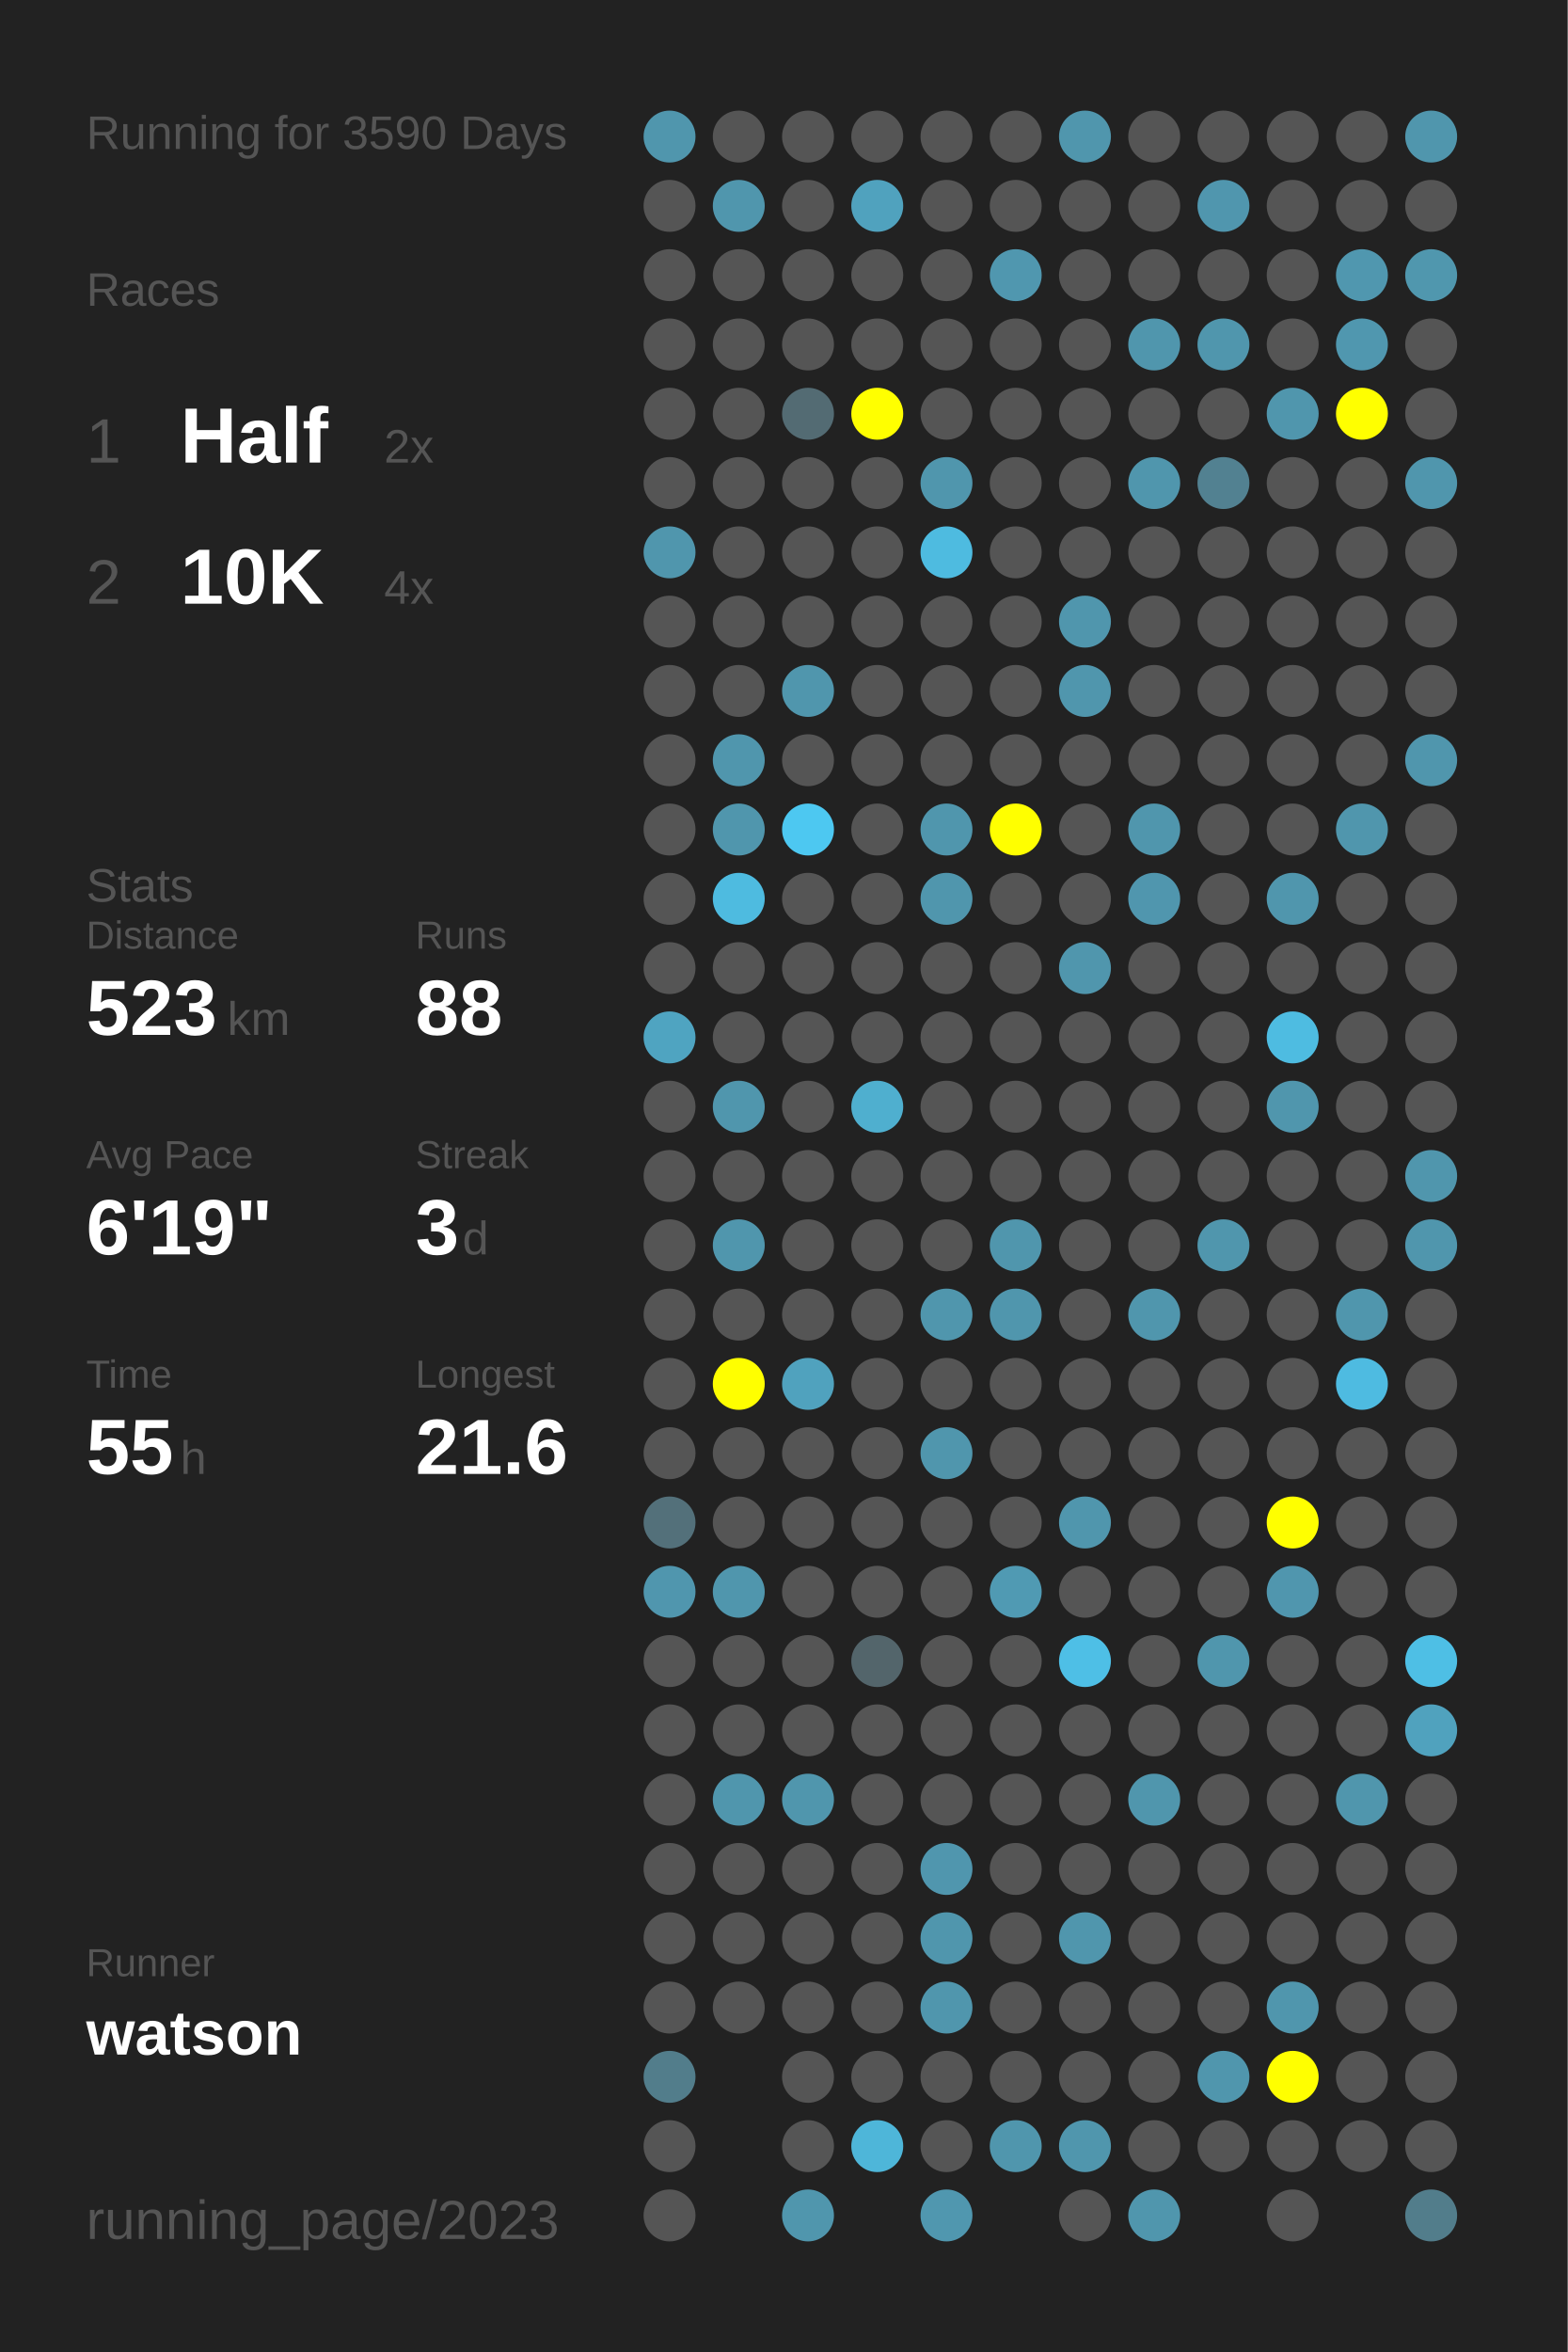
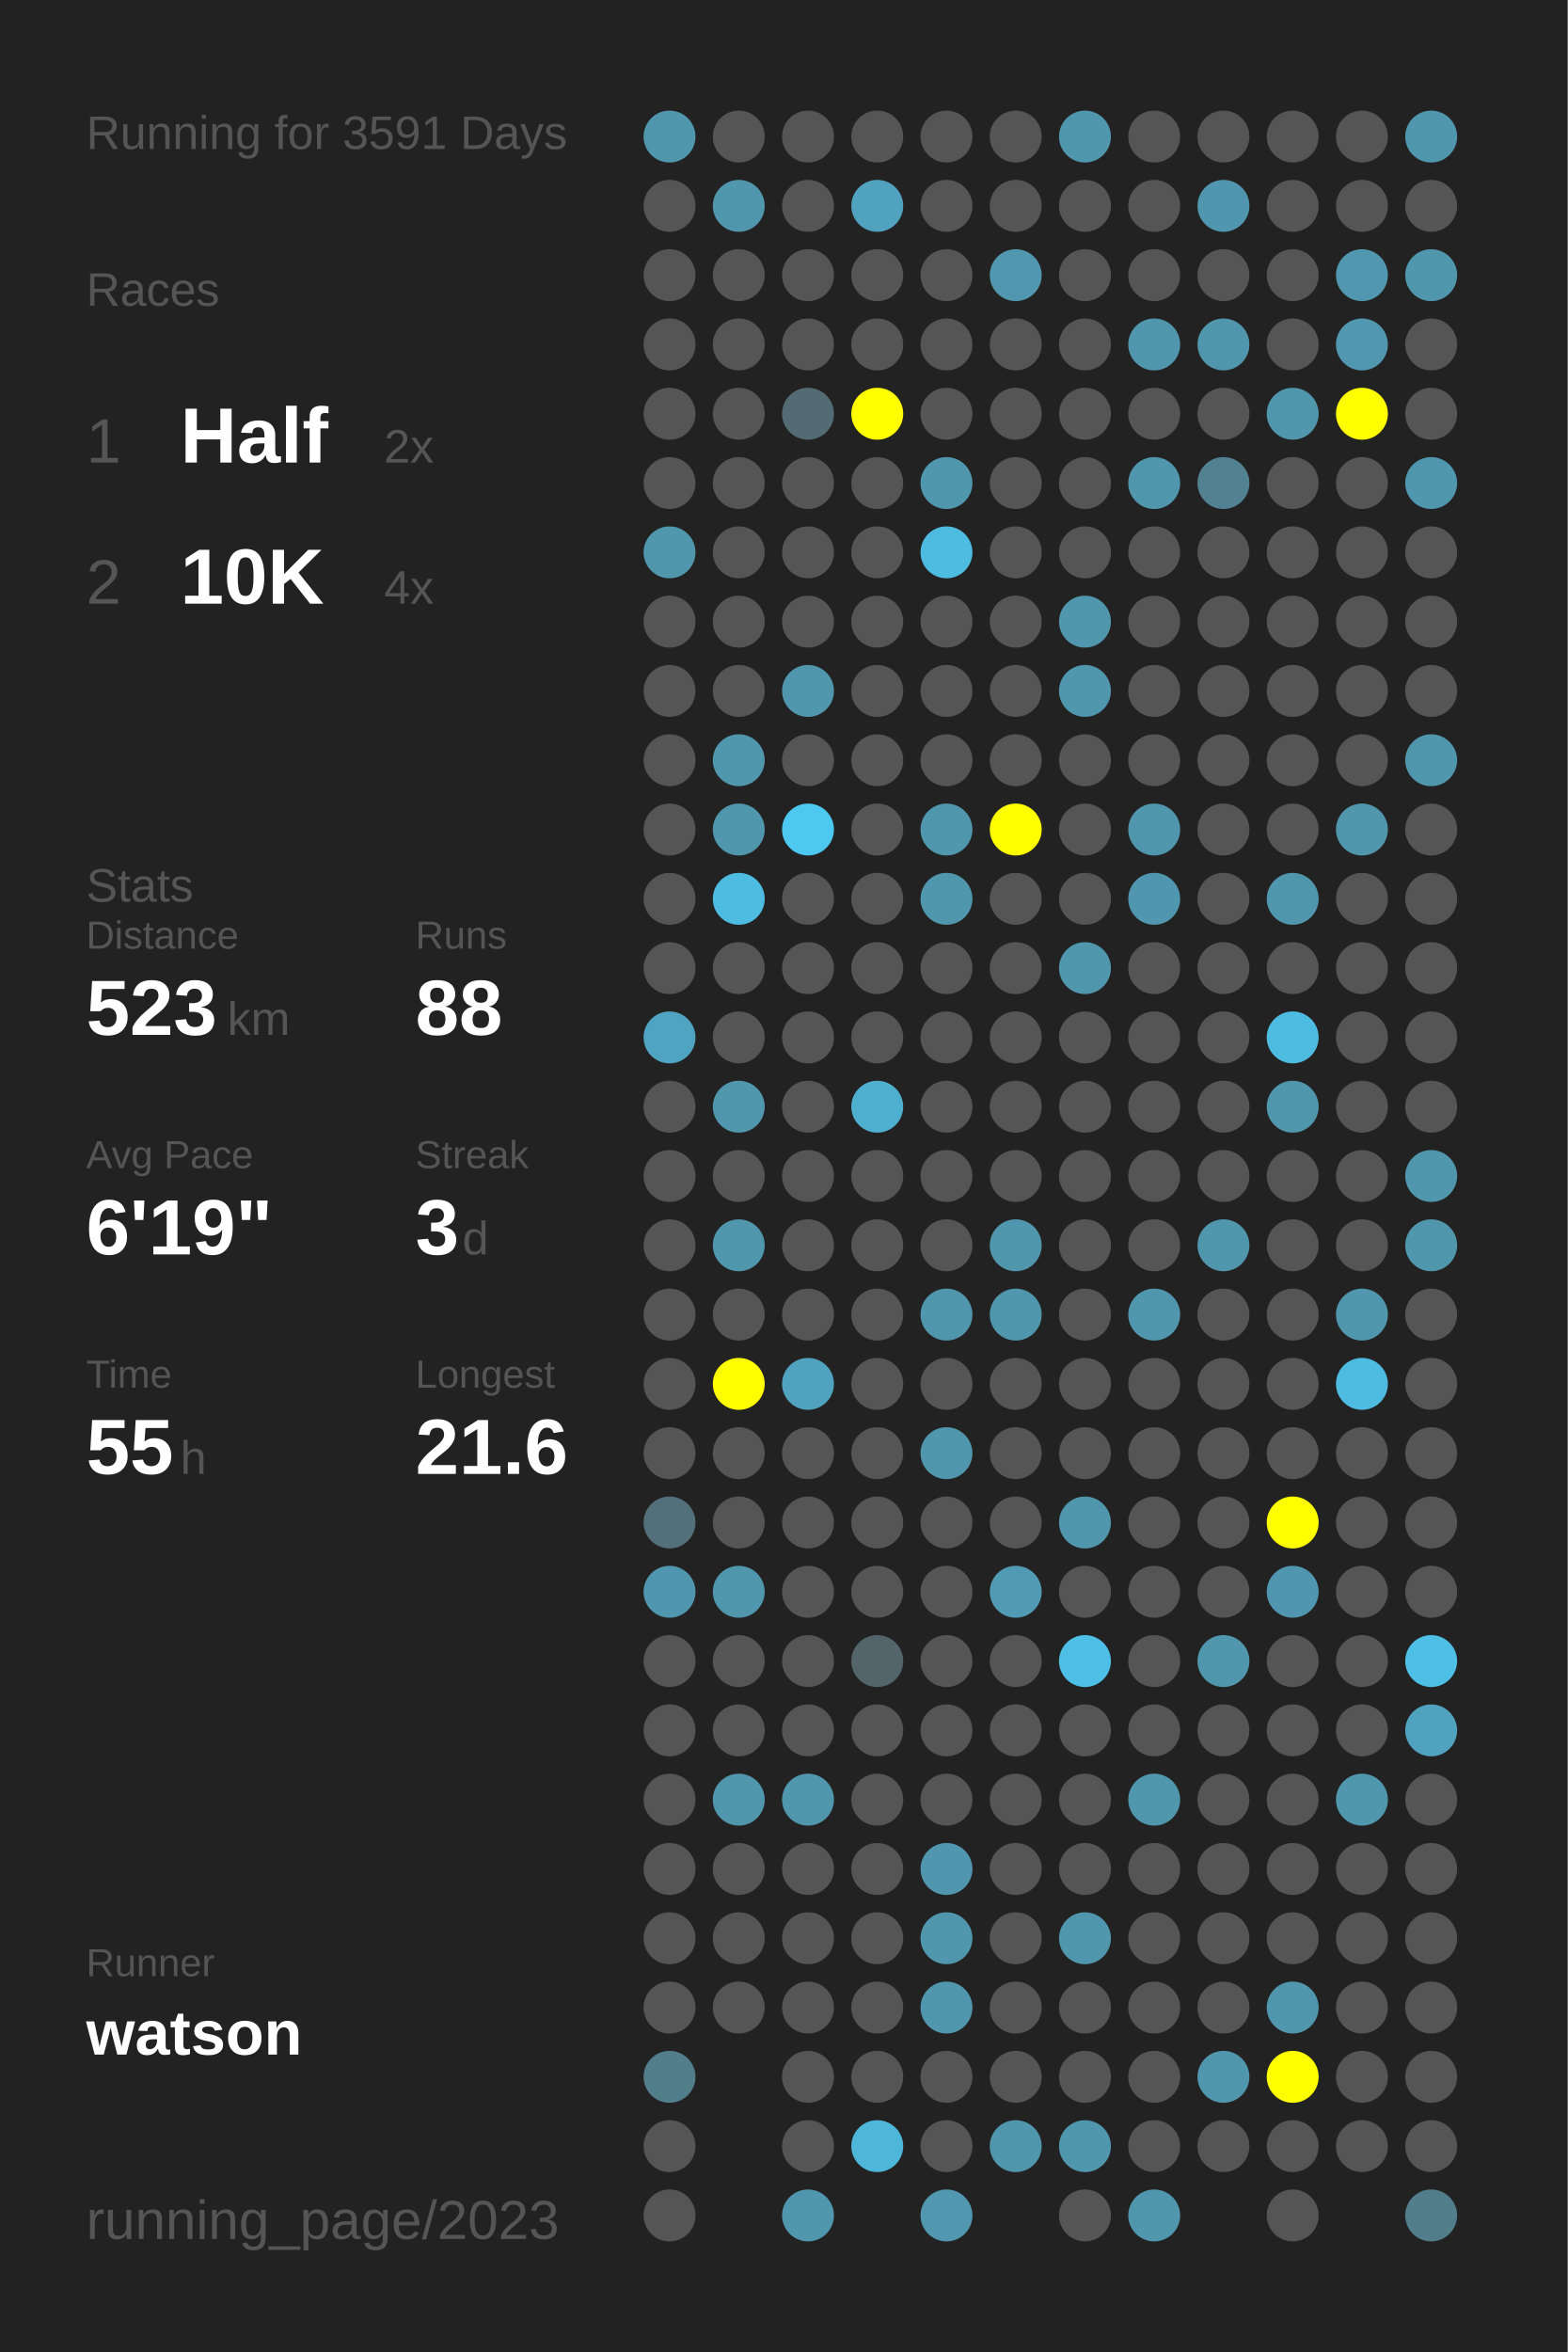
<svg xmlns="http://www.w3.org/2000/svg" baseProfile="full" height="300mm" version="1.1" viewBox="0,0,200,300" width="200mm">
  <defs />
  <rect fill="#222222" height="300" width="200" x="0" y="0" />
-   <text fill="#555555" style="font-size:6px; font-family:Arial;" x="11" y="19">Running for 3590 Days</text>
+   <text fill="#555555" style="font-size:6px; font-family:Arial;" x="11" y="19">Running for 3591 Days</text>
  <text fill="#555555" style="font-size:6px; font-family:Arial;" x="11" y="39">Races</text>
  <text fill="#555555" style="font-size:8px; font-family:Arial;" x="11" y="59">1</text>
  <text fill="#FFFFFF" style="font-size:10px; font-family:Arial; font-weight:bold;" x="23" y="59">Half</text>
  <text fill="#555555" style="font-size:6px; font-family:Arial;" x="49" y="59">2x</text>
  <text fill="#555555" style="font-size:8px; font-family:Arial;" x="11" y="77">2</text>
  <text fill="#FFFFFF" style="font-size:10px; font-family:Arial; font-weight:bold;" x="23" y="77">10K</text>
  <text fill="#555555" style="font-size:6px; font-family:Arial;" x="49" y="77">4x</text>
  <text fill="#555555" style="font-size:6px; font-family:Arial;" x="11" y="115">Stats</text>
  <text fill="#555555" style="font-size:5px; font-family:Arial;" x="11" y="121">Distance</text>
  <text fill="#FFFFFF" style="font-size:10px; font-family:Arial; font-weight:bold;" x="11" y="132">523</text>
  <text fill="#555555" style="font-size:6px; font-family:Arial;" x="29" y="132">km</text>
  <text fill="#555555" style="font-size:5px; font-family:Arial;" x="53" y="121">Runs</text>
  <text fill="#FFFFFF" style="font-size:10px; font-family:Arial; font-weight:bold;" x="53" y="132">88</text>
  <text fill="#555555" style="font-size:5px; font-family:Arial;" x="11" y="149">Avg Pace</text>
  <text fill="#FFFFFF" style="font-size:10px; font-family:Arial; font-weight:bold;" x="11" y="160">6'19"</text>
  <text fill="#555555" style="font-size:5px; font-family:Arial;" x="53" y="149">Streak</text>
  <text fill="#FFFFFF" style="font-size:10px; font-family:Arial; font-weight:bold;" x="53" y="160">3</text>
  <text fill="#555555" style="font-size:6px; font-family:Arial;" x="59" y="160">d</text>
  <text fill="#555555" style="font-size:5px; font-family:Arial;" x="11" y="177">Time</text>
  <text fill="#FFFFFF" style="font-size:10px; font-family:Arial; font-weight:bold;" x="11" y="188">55</text>
  <text fill="#555555" style="font-size:6px; font-family:Arial;" x="23" y="188">h</text>
  <text fill="#555555" style="font-size:5px; font-family:Arial;" x="53" y="177">Longest</text>
  <text fill="#FFFFFF" style="font-size:10px; font-family:Arial; font-weight:bold;" x="53" y="188">21.6</text>
  <text fill="#555555" style="font-size:5px; font-family:Arial;" x="11" y="252.065">Runner</text>
  <text fill="#FFFFFF" style="font-size:8px; font-family:Arial; font-weight:bold;" x="11" y="262.065">watson</text>
  <text fill="#555555" style="font-size:7px; font-family:Arial;" x="11" y="285.581">running_page/2023</text>
  <circle cx="85.417" cy="17.419" fill="#5096ad" r="3.312" />
  <circle cx="85.417" cy="26.258" fill="#555555" r="3.312" />
  <circle cx="85.417" cy="35.097" fill="#555555" r="3.312" />
  <circle cx="85.417" cy="43.935" fill="#555555" r="3.312" />
  <circle cx="85.417" cy="52.774" fill="#555555" r="3.312" />
  <circle cx="85.417" cy="61.613" fill="#555555" r="3.312" />
  <circle cx="85.417" cy="70.452" fill="#5096ad" r="3.312" />
  <circle cx="85.417" cy="79.29" fill="#555555" r="3.312" />
  <circle cx="85.417" cy="88.129" fill="#555555" r="3.312" />
  <circle cx="85.417" cy="96.968" fill="#555555" r="3.312" />
  <circle cx="85.417" cy="105.806" fill="#555555" r="3.312" />
  <circle cx="85.417" cy="114.645" fill="#555555" r="3.312" />
  <circle cx="85.417" cy="123.484" fill="#555555" r="3.312" />
  <circle cx="85.417" cy="132.323" fill="#4fa4c1" r="3.312" />
  <circle cx="85.417" cy="141.161" fill="#555555" r="3.312" />
  <circle cx="85.417" cy="150" fill="#555555" r="3.312" />
  <circle cx="85.417" cy="158.839" fill="#555555" r="3.312" />
  <circle cx="85.417" cy="167.677" fill="#555555" r="3.312" />
  <circle cx="85.417" cy="176.516" fill="#555555" r="3.312" />
  <circle cx="85.417" cy="185.355" fill="#555555" r="3.312" />
  <circle cx="85.417" cy="194.194" fill="#53707a" r="3.312" />
  <circle cx="85.417" cy="203.032" fill="#5096ae" r="3.312" />
  <circle cx="85.417" cy="211.871" fill="#555555" r="3.312" />
  <circle cx="85.417" cy="220.71" fill="#555555" r="3.312" />
  <circle cx="85.417" cy="229.548" fill="#555555" r="3.312" />
  <circle cx="85.417" cy="238.387" fill="#555555" r="3.312" />
  <circle cx="85.417" cy="247.226" fill="#555555" r="3.312" />
  <circle cx="85.417" cy="256.065" fill="#555555" r="3.312" />
  <circle cx="85.417" cy="264.903" fill="#527d8b" r="3.312" />
  <circle cx="85.417" cy="273.742" fill="#555555" r="3.312" />
  <circle cx="85.417" cy="282.581" fill="#555555" r="3.312" />
  <circle cx="94.25" cy="17.419" fill="#555555" r="3.312" />
  <circle cx="94.25" cy="26.258" fill="#5096ad" r="3.312" />
  <circle cx="94.25" cy="35.097" fill="#555555" r="3.312" />
  <circle cx="94.25" cy="43.935" fill="#555555" r="3.312" />
  <circle cx="94.25" cy="52.774" fill="#555555" r="3.312" />
  <circle cx="94.25" cy="61.613" fill="#555555" r="3.312" />
  <circle cx="94.25" cy="70.452" fill="#555555" r="3.312" />
  <circle cx="94.25" cy="79.29" fill="#555555" r="3.312" />
  <circle cx="94.25" cy="88.129" fill="#555555" r="3.312" />
  <circle cx="94.25" cy="96.968" fill="#5096ad" r="3.312" />
  <circle cx="94.25" cy="105.806" fill="#5096ad" r="3.312" />
  <circle cx="94.25" cy="114.645" fill="#4ebbe0" r="3.312" />
  <circle cx="94.25" cy="123.484" fill="#555555" r="3.312" />
  <circle cx="94.25" cy="132.323" fill="#555555" r="3.312" />
  <circle cx="94.25" cy="141.161" fill="#5096ad" r="3.312" />
  <circle cx="94.25" cy="150" fill="#555555" r="3.312" />
  <circle cx="94.25" cy="158.839" fill="#5096ad" r="3.312" />
  <circle cx="94.25" cy="167.677" fill="#555555" r="3.312" />
  <circle cx="94.25" cy="176.516" fill="#FFFF00" r="3.312" />
  <circle cx="94.25" cy="185.355" fill="#555555" r="3.312" />
  <circle cx="94.25" cy="194.194" fill="#555555" r="3.312" />
  <circle cx="94.25" cy="203.032" fill="#5096ad" r="3.312" />
  <circle cx="94.25" cy="211.871" fill="#555555" r="3.312" />
  <circle cx="94.25" cy="220.71" fill="#555555" r="3.312" />
  <circle cx="94.25" cy="229.548" fill="#5096ad" r="3.312" />
  <circle cx="94.25" cy="238.387" fill="#555555" r="3.312" />
  <circle cx="94.25" cy="247.226" fill="#555555" r="3.312" />
  <circle cx="94.25" cy="256.065" fill="#555555" r="3.312" />
  <circle cx="103.083" cy="17.419" fill="#555555" r="3.312" />
  <circle cx="103.083" cy="26.258" fill="#555555" r="3.312" />
  <circle cx="103.083" cy="35.097" fill="#555555" r="3.312" />
  <circle cx="103.083" cy="43.935" fill="#555555" r="3.312" />
  <circle cx="103.083" cy="52.774" fill="#536b73" r="3.312" />
  <circle cx="103.083" cy="61.613" fill="#555555" r="3.312" />
  <circle cx="103.083" cy="70.452" fill="#555555" r="3.312" />
  <circle cx="103.083" cy="79.29" fill="#555555" r="3.312" />
  <circle cx="103.083" cy="88.129" fill="#5096ad" r="3.312" />
  <circle cx="103.083" cy="96.968" fill="#555555" r="3.312" />
  <circle cx="103.083" cy="105.806" fill="#4dc8f1" r="3.312" />
  <circle cx="103.083" cy="114.645" fill="#555555" r="3.312" />
  <circle cx="103.083" cy="123.484" fill="#555555" r="3.312" />
  <circle cx="103.083" cy="132.323" fill="#555555" r="3.312" />
  <circle cx="103.083" cy="141.161" fill="#555555" r="3.312" />
  <circle cx="103.083" cy="150" fill="#555555" r="3.312" />
  <circle cx="103.083" cy="158.839" fill="#555555" r="3.312" />
  <circle cx="103.083" cy="167.677" fill="#555555" r="3.312" />
  <circle cx="103.083" cy="176.516" fill="#50a2be" r="3.312" />
  <circle cx="103.083" cy="185.355" fill="#555555" r="3.312" />
  <circle cx="103.083" cy="194.194" fill="#555555" r="3.312" />
  <circle cx="103.083" cy="203.032" fill="#555555" r="3.312" />
  <circle cx="103.083" cy="211.871" fill="#555555" r="3.312" />
  <circle cx="103.083" cy="220.71" fill="#555555" r="3.312" />
  <circle cx="103.083" cy="229.548" fill="#5096ad" r="3.312" />
  <circle cx="103.083" cy="238.387" fill="#555555" r="3.312" />
  <circle cx="103.083" cy="247.226" fill="#555555" r="3.312" />
  <circle cx="103.083" cy="256.065" fill="#555555" r="3.312" />
  <circle cx="103.083" cy="264.903" fill="#555555" r="3.312" />
  <circle cx="103.083" cy="273.742" fill="#555555" r="3.312" />
  <circle cx="103.083" cy="282.581" fill="#5096ad" r="3.312" />
  <circle cx="111.917" cy="17.419" fill="#555555" r="3.312" />
  <circle cx="111.917" cy="26.258" fill="#50a2be" r="3.312" />
  <circle cx="111.917" cy="35.097" fill="#555555" r="3.312" />
  <circle cx="111.917" cy="43.935" fill="#555555" r="3.312" />
  <circle cx="111.917" cy="52.774" fill="#FFFF00" r="3.312" />
  <circle cx="111.917" cy="61.613" fill="#555555" r="3.312" />
  <circle cx="111.917" cy="70.452" fill="#555555" r="3.312" />
  <circle cx="111.917" cy="79.29" fill="#555555" r="3.312" />
  <circle cx="111.917" cy="88.129" fill="#555555" r="3.312" />
  <circle cx="111.917" cy="96.968" fill="#555555" r="3.312" />
  <circle cx="111.917" cy="105.806" fill="#555555" r="3.312" />
  <circle cx="111.917" cy="114.645" fill="#555555" r="3.312" />
  <circle cx="111.917" cy="123.484" fill="#555555" r="3.312" />
  <circle cx="111.917" cy="132.323" fill="#555555" r="3.312" />
  <circle cx="111.917" cy="141.161" fill="#4fafcf" r="3.312" />
  <circle cx="111.917" cy="150" fill="#555555" r="3.312" />
  <circle cx="111.917" cy="158.839" fill="#555555" r="3.312" />
  <circle cx="111.917" cy="167.677" fill="#555555" r="3.312" />
  <circle cx="111.917" cy="176.516" fill="#555555" r="3.312" />
  <circle cx="111.917" cy="185.355" fill="#555555" r="3.312" />
  <circle cx="111.917" cy="194.194" fill="#555555" r="3.312" />
  <circle cx="111.917" cy="203.032" fill="#555555" r="3.312" />
  <circle cx="111.917" cy="211.871" fill="#53656b" r="3.312" />
  <circle cx="111.917" cy="220.71" fill="#555555" r="3.312" />
  <circle cx="111.917" cy="229.548" fill="#555555" r="3.312" />
  <circle cx="111.917" cy="238.387" fill="#555555" r="3.312" />
  <circle cx="111.917" cy="247.226" fill="#555555" r="3.312" />
  <circle cx="111.917" cy="256.065" fill="#555555" r="3.312" />
  <circle cx="111.917" cy="264.903" fill="#555555" r="3.312" />
  <circle cx="111.917" cy="273.742" fill="#4eb6d9" r="3.312" />
  <circle cx="120.75" cy="17.419" fill="#555555" r="3.312" />
  <circle cx="120.75" cy="26.258" fill="#555555" r="3.312" />
  <circle cx="120.75" cy="35.097" fill="#555555" r="3.312" />
  <circle cx="120.75" cy="43.935" fill="#555555" r="3.312" />
  <circle cx="120.75" cy="52.774" fill="#555555" r="3.312" />
  <circle cx="120.75" cy="61.613" fill="#5096ad" r="3.312" />
  <circle cx="120.75" cy="70.452" fill="#4ebbe0" r="3.312" />
  <circle cx="120.75" cy="79.29" fill="#555555" r="3.312" />
  <circle cx="120.75" cy="88.129" fill="#555555" r="3.312" />
  <circle cx="120.75" cy="96.968" fill="#555555" r="3.312" />
  <circle cx="120.75" cy="105.806" fill="#5096ad" r="3.312" />
  <circle cx="120.75" cy="114.645" fill="#5096ad" r="3.312" />
  <circle cx="120.75" cy="123.484" fill="#555555" r="3.312" />
  <circle cx="120.75" cy="132.323" fill="#555555" r="3.312" />
  <circle cx="120.75" cy="141.161" fill="#555555" r="3.312" />
  <circle cx="120.75" cy="150" fill="#555555" r="3.312" />
  <circle cx="120.75" cy="158.839" fill="#555555" r="3.312" />
  <circle cx="120.75" cy="167.677" fill="#5096ad" r="3.312" />
  <circle cx="120.75" cy="176.516" fill="#555555" r="3.312" />
  <circle cx="120.75" cy="185.355" fill="#5096ad" r="3.312" />
  <circle cx="120.75" cy="194.194" fill="#555555" r="3.312" />
  <circle cx="120.75" cy="203.032" fill="#555555" r="3.312" />
  <circle cx="120.75" cy="211.871" fill="#555555" r="3.312" />
  <circle cx="120.75" cy="220.71" fill="#555555" r="3.312" />
  <circle cx="120.75" cy="229.548" fill="#555555" r="3.312" />
  <circle cx="120.75" cy="238.387" fill="#5096ae" r="3.312" />
  <circle cx="120.75" cy="247.226" fill="#5096ad" r="3.312" />
  <circle cx="120.75" cy="256.065" fill="#5096ad" r="3.312" />
  <circle cx="120.75" cy="264.903" fill="#555555" r="3.312" />
  <circle cx="120.75" cy="273.742" fill="#555555" r="3.312" />
  <circle cx="120.75" cy="282.581" fill="#5097af" r="3.312" />
  <circle cx="129.583" cy="17.419" fill="#555555" r="3.312" />
  <circle cx="129.583" cy="26.258" fill="#555555" r="3.312" />
  <circle cx="129.583" cy="35.097" fill="#5097af" r="3.312" />
  <circle cx="129.583" cy="43.935" fill="#555555" r="3.312" />
  <circle cx="129.583" cy="52.774" fill="#555555" r="3.312" />
  <circle cx="129.583" cy="61.613" fill="#555555" r="3.312" />
  <circle cx="129.583" cy="70.452" fill="#555555" r="3.312" />
  <circle cx="129.583" cy="79.29" fill="#555555" r="3.312" />
  <circle cx="129.583" cy="88.129" fill="#555555" r="3.312" />
  <circle cx="129.583" cy="96.968" fill="#555555" r="3.312" />
  <circle cx="129.583" cy="105.806" fill="#FFFF00" r="3.312" />
  <circle cx="129.583" cy="114.645" fill="#555555" r="3.312" />
  <circle cx="129.583" cy="123.484" fill="#555555" r="3.312" />
  <circle cx="129.583" cy="132.323" fill="#555555" r="3.312" />
  <circle cx="129.583" cy="141.161" fill="#555555" r="3.312" />
  <circle cx="129.583" cy="150" fill="#555555" r="3.312" />
  <circle cx="129.583" cy="158.839" fill="#5096ad" r="3.312" />
  <circle cx="129.583" cy="167.677" fill="#5096ad" r="3.312" />
  <circle cx="129.583" cy="176.516" fill="#555555" r="3.312" />
  <circle cx="129.583" cy="185.355" fill="#555555" r="3.312" />
  <circle cx="129.583" cy="194.194" fill="#555555" r="3.312" />
  <circle cx="129.583" cy="203.032" fill="#509ab3" r="3.312" />
  <circle cx="129.583" cy="211.871" fill="#555555" r="3.312" />
  <circle cx="129.583" cy="220.71" fill="#555555" r="3.312" />
  <circle cx="129.583" cy="229.548" fill="#555555" r="3.312" />
  <circle cx="129.583" cy="238.387" fill="#555555" r="3.312" />
  <circle cx="129.583" cy="247.226" fill="#555555" r="3.312" />
  <circle cx="129.583" cy="256.065" fill="#555555" r="3.312" />
  <circle cx="129.583" cy="264.903" fill="#555555" r="3.312" />
  <circle cx="129.583" cy="273.742" fill="#5096ad" r="3.312" />
  <circle cx="138.417" cy="17.419" fill="#5096ad" r="3.312" />
  <circle cx="138.417" cy="26.258" fill="#555555" r="3.312" />
  <circle cx="138.417" cy="35.097" fill="#555555" r="3.312" />
  <circle cx="138.417" cy="43.935" fill="#555555" r="3.312" />
  <circle cx="138.417" cy="52.774" fill="#555555" r="3.312" />
  <circle cx="138.417" cy="61.613" fill="#555555" r="3.312" />
  <circle cx="138.417" cy="70.452" fill="#555555" r="3.312" />
  <circle cx="138.417" cy="79.29" fill="#5096ad" r="3.312" />
  <circle cx="138.417" cy="88.129" fill="#5096ad" r="3.312" />
  <circle cx="138.417" cy="96.968" fill="#555555" r="3.312" />
  <circle cx="138.417" cy="105.806" fill="#555555" r="3.312" />
  <circle cx="138.417" cy="114.645" fill="#555555" r="3.312" />
  <circle cx="138.417" cy="123.484" fill="#5096ad" r="3.312" />
  <circle cx="138.417" cy="132.323" fill="#555555" r="3.312" />
  <circle cx="138.417" cy="141.161" fill="#555555" r="3.312" />
  <circle cx="138.417" cy="150" fill="#555555" r="3.312" />
  <circle cx="138.417" cy="158.839" fill="#555555" r="3.312" />
  <circle cx="138.417" cy="167.677" fill="#555555" r="3.312" />
  <circle cx="138.417" cy="176.516" fill="#555555" r="3.312" />
  <circle cx="138.417" cy="185.355" fill="#555555" r="3.312" />
  <circle cx="138.417" cy="194.194" fill="#5096ad" r="3.312" />
  <circle cx="138.417" cy="203.032" fill="#555555" r="3.312" />
  <circle cx="138.417" cy="211.871" fill="#4ebfe6" r="3.312" />
  <circle cx="138.417" cy="220.71" fill="#555555" r="3.312" />
  <circle cx="138.417" cy="229.548" fill="#555555" r="3.312" />
  <circle cx="138.417" cy="238.387" fill="#555555" r="3.312" />
  <circle cx="138.417" cy="247.226" fill="#5096ad" r="3.312" />
  <circle cx="138.417" cy="256.065" fill="#555555" r="3.312" />
  <circle cx="138.417" cy="264.903" fill="#555555" r="3.312" />
  <circle cx="138.417" cy="273.742" fill="#5096ad" r="3.312" />
  <circle cx="138.417" cy="282.581" fill="#555555" r="3.312" />
  <circle cx="147.25" cy="17.419" fill="#555555" r="3.312" />
  <circle cx="147.25" cy="26.258" fill="#555555" r="3.312" />
  <circle cx="147.25" cy="35.097" fill="#555555" r="3.312" />
  <circle cx="147.25" cy="43.935" fill="#5096ad" r="3.312" />
  <circle cx="147.25" cy="52.774" fill="#555555" r="3.312" />
  <circle cx="147.25" cy="61.613" fill="#5096ad" r="3.312" />
  <circle cx="147.25" cy="70.452" fill="#555555" r="3.312" />
  <circle cx="147.25" cy="79.29" fill="#555555" r="3.312" />
  <circle cx="147.25" cy="88.129" fill="#555555" r="3.312" />
  <circle cx="147.25" cy="96.968" fill="#555555" r="3.312" />
  <circle cx="147.25" cy="105.806" fill="#5096ad" r="3.312" />
  <circle cx="147.25" cy="114.645" fill="#5096ae" r="3.312" />
  <circle cx="147.25" cy="123.484" fill="#555555" r="3.312" />
  <circle cx="147.25" cy="132.323" fill="#555555" r="3.312" />
  <circle cx="147.25" cy="141.161" fill="#555555" r="3.312" />
  <circle cx="147.25" cy="150" fill="#555555" r="3.312" />
  <circle cx="147.25" cy="158.839" fill="#555555" r="3.312" />
  <circle cx="147.25" cy="167.677" fill="#5096ad" r="3.312" />
  <circle cx="147.25" cy="176.516" fill="#555555" r="3.312" />
  <circle cx="147.25" cy="185.355" fill="#555555" r="3.312" />
  <circle cx="147.25" cy="194.194" fill="#555555" r="3.312" />
  <circle cx="147.25" cy="203.032" fill="#555555" r="3.312" />
  <circle cx="147.25" cy="211.871" fill="#555555" r="3.312" />
  <circle cx="147.25" cy="220.71" fill="#555555" r="3.312" />
  <circle cx="147.25" cy="229.548" fill="#5096ad" r="3.312" />
  <circle cx="147.25" cy="238.387" fill="#555555" r="3.312" />
  <circle cx="147.25" cy="247.226" fill="#555555" r="3.312" />
  <circle cx="147.25" cy="256.065" fill="#555555" r="3.312" />
  <circle cx="147.25" cy="264.903" fill="#555555" r="3.312" />
  <circle cx="147.25" cy="273.742" fill="#555555" r="3.312" />
  <circle cx="147.25" cy="282.581" fill="#5096ad" r="3.312" />
  <circle cx="156.083" cy="17.419" fill="#555555" r="3.312" />
  <circle cx="156.083" cy="26.258" fill="#5096ae" r="3.312" />
  <circle cx="156.083" cy="35.097" fill="#555555" r="3.312" />
  <circle cx="156.083" cy="43.935" fill="#5096ad" r="3.312" />
  <circle cx="156.083" cy="52.774" fill="#555555" r="3.312" />
  <circle cx="156.083" cy="61.613" fill="#528191" r="3.312" />
  <circle cx="156.083" cy="70.452" fill="#555555" r="3.312" />
  <circle cx="156.083" cy="79.29" fill="#555555" r="3.312" />
  <circle cx="156.083" cy="88.129" fill="#555555" r="3.312" />
  <circle cx="156.083" cy="96.968" fill="#555555" r="3.312" />
  <circle cx="156.083" cy="105.806" fill="#555555" r="3.312" />
  <circle cx="156.083" cy="114.645" fill="#555555" r="3.312" />
  <circle cx="156.083" cy="123.484" fill="#555555" r="3.312" />
  <circle cx="156.083" cy="132.323" fill="#555555" r="3.312" />
  <circle cx="156.083" cy="141.161" fill="#555555" r="3.312" />
  <circle cx="156.083" cy="150" fill="#555555" r="3.312" />
  <circle cx="156.083" cy="158.839" fill="#5096ad" r="3.312" />
  <circle cx="156.083" cy="167.677" fill="#555555" r="3.312" />
  <circle cx="156.083" cy="176.516" fill="#555555" r="3.312" />
  <circle cx="156.083" cy="185.355" fill="#555555" r="3.312" />
  <circle cx="156.083" cy="194.194" fill="#555555" r="3.312" />
  <circle cx="156.083" cy="203.032" fill="#555555" r="3.312" />
  <circle cx="156.083" cy="211.871" fill="#5096ad" r="3.312" />
  <circle cx="156.083" cy="220.71" fill="#555555" r="3.312" />
  <circle cx="156.083" cy="229.548" fill="#555555" r="3.312" />
  <circle cx="156.083" cy="238.387" fill="#555555" r="3.312" />
  <circle cx="156.083" cy="247.226" fill="#555555" r="3.312" />
  <circle cx="156.083" cy="256.065" fill="#555555" r="3.312" />
  <circle cx="156.083" cy="264.903" fill="#5096ad" r="3.312" />
  <circle cx="156.083" cy="273.742" fill="#555555" r="3.312" />
  <circle cx="164.917" cy="17.419" fill="#555555" r="3.312" />
  <circle cx="164.917" cy="26.258" fill="#555555" r="3.312" />
  <circle cx="164.917" cy="35.097" fill="#555555" r="3.312" />
  <circle cx="164.917" cy="43.935" fill="#555555" r="3.312" />
  <circle cx="164.917" cy="52.774" fill="#5096ad" r="3.312" />
  <circle cx="164.917" cy="61.613" fill="#555555" r="3.312" />
  <circle cx="164.917" cy="70.452" fill="#555555" r="3.312" />
  <circle cx="164.917" cy="79.29" fill="#555555" r="3.312" />
  <circle cx="164.917" cy="88.129" fill="#555555" r="3.312" />
  <circle cx="164.917" cy="96.968" fill="#555555" r="3.312" />
  <circle cx="164.917" cy="105.806" fill="#555555" r="3.312" />
  <circle cx="164.917" cy="114.645" fill="#5096ad" r="3.312" />
  <circle cx="164.917" cy="123.484" fill="#555555" r="3.312" />
  <circle cx="164.917" cy="132.323" fill="#4ebce1" r="3.312" />
  <circle cx="164.917" cy="141.161" fill="#5096ad" r="3.312" />
  <circle cx="164.917" cy="150" fill="#555555" r="3.312" />
  <circle cx="164.917" cy="158.839" fill="#555555" r="3.312" />
  <circle cx="164.917" cy="167.677" fill="#555555" r="3.312" />
  <circle cx="164.917" cy="176.516" fill="#555555" r="3.312" />
  <circle cx="164.917" cy="185.355" fill="#555555" r="3.312" />
  <circle cx="164.917" cy="194.194" fill="#FFFF00" r="3.312" />
  <circle cx="164.917" cy="203.032" fill="#5096ae" r="3.312" />
  <circle cx="164.917" cy="211.871" fill="#555555" r="3.312" />
  <circle cx="164.917" cy="220.71" fill="#555555" r="3.312" />
  <circle cx="164.917" cy="229.548" fill="#555555" r="3.312" />
  <circle cx="164.917" cy="238.387" fill="#555555" r="3.312" />
  <circle cx="164.917" cy="247.226" fill="#555555" r="3.312" />
  <circle cx="164.917" cy="256.065" fill="#5096ad" r="3.312" />
  <circle cx="164.917" cy="264.903" fill="#FFFF00" r="3.312" />
  <circle cx="164.917" cy="273.742" fill="#555555" r="3.312" />
  <circle cx="164.917" cy="282.581" fill="#555555" r="3.312" />
  <circle cx="173.75" cy="17.419" fill="#555555" r="3.312" />
  <circle cx="173.75" cy="26.258" fill="#555555" r="3.312" />
  <circle cx="173.75" cy="35.097" fill="#5097af" r="3.312" />
  <circle cx="173.75" cy="43.935" fill="#5097af" r="3.312" />
  <circle cx="173.75" cy="52.774" fill="#FFFF00" r="3.312" />
  <circle cx="173.75" cy="61.613" fill="#555555" r="3.312" />
  <circle cx="173.75" cy="70.452" fill="#555555" r="3.312" />
  <circle cx="173.75" cy="79.29" fill="#555555" r="3.312" />
  <circle cx="173.75" cy="88.129" fill="#555555" r="3.312" />
  <circle cx="173.75" cy="96.968" fill="#555555" r="3.312" />
  <circle cx="173.75" cy="105.806" fill="#5096ad" r="3.312" />
  <circle cx="173.75" cy="114.645" fill="#555555" r="3.312" />
  <circle cx="173.75" cy="123.484" fill="#555555" r="3.312" />
  <circle cx="173.75" cy="132.323" fill="#555555" r="3.312" />
  <circle cx="173.75" cy="141.161" fill="#555555" r="3.312" />
  <circle cx="173.75" cy="150" fill="#555555" r="3.312" />
  <circle cx="173.75" cy="158.839" fill="#555555" r="3.312" />
  <circle cx="173.75" cy="167.677" fill="#5096ad" r="3.312" />
  <circle cx="173.75" cy="176.516" fill="#4ebbe1" r="3.312" />
  <circle cx="173.75" cy="185.355" fill="#555555" r="3.312" />
  <circle cx="173.75" cy="194.194" fill="#555555" r="3.312" />
  <circle cx="173.75" cy="203.032" fill="#555555" r="3.312" />
  <circle cx="173.75" cy="211.871" fill="#555555" r="3.312" />
  <circle cx="173.75" cy="220.71" fill="#555555" r="3.312" />
  <circle cx="173.75" cy="229.548" fill="#5096ad" r="3.312" />
  <circle cx="173.75" cy="238.387" fill="#555555" r="3.312" />
  <circle cx="173.75" cy="247.226" fill="#555555" r="3.312" />
  <circle cx="173.75" cy="256.065" fill="#555555" r="3.312" />
  <circle cx="173.75" cy="264.903" fill="#555555" r="3.312" />
  <circle cx="173.75" cy="273.742" fill="#555555" r="3.312" />
  <circle cx="182.583" cy="17.419" fill="#5096ad" r="3.312" />
  <circle cx="182.583" cy="26.258" fill="#555555" r="3.312" />
  <circle cx="182.583" cy="35.097" fill="#5097ae" r="3.312" />
  <circle cx="182.583" cy="43.935" fill="#555555" r="3.312" />
  <circle cx="182.583" cy="52.774" fill="#555555" r="3.312" />
  <circle cx="182.583" cy="61.613" fill="#5096ad" r="3.312" />
  <circle cx="182.583" cy="70.452" fill="#555555" r="3.312" />
  <circle cx="182.583" cy="79.29" fill="#555555" r="3.312" />
  <circle cx="182.583" cy="88.129" fill="#555555" r="3.312" />
  <circle cx="182.583" cy="96.968" fill="#5096ad" r="3.312" />
  <circle cx="182.583" cy="105.806" fill="#555555" r="3.312" />
  <circle cx="182.583" cy="114.645" fill="#555555" r="3.312" />
  <circle cx="182.583" cy="123.484" fill="#555555" r="3.312" />
  <circle cx="182.583" cy="132.323" fill="#555555" r="3.312" />
  <circle cx="182.583" cy="141.161" fill="#555555" r="3.312" />
  <circle cx="182.583" cy="150" fill="#5096ad" r="3.312" />
  <circle cx="182.583" cy="158.839" fill="#5096ad" r="3.312" />
  <circle cx="182.583" cy="167.677" fill="#555555" r="3.312" />
  <circle cx="182.583" cy="176.516" fill="#555555" r="3.312" />
  <circle cx="182.583" cy="185.355" fill="#555555" r="3.312" />
  <circle cx="182.583" cy="194.194" fill="#555555" r="3.312" />
  <circle cx="182.583" cy="203.032" fill="#555555" r="3.312" />
  <circle cx="182.583" cy="211.871" fill="#4ebfe5" r="3.312" />
  <circle cx="182.583" cy="220.71" fill="#50a2be" r="3.312" />
  <circle cx="182.583" cy="229.548" fill="#555555" r="3.312" />
  <circle cx="182.583" cy="238.387" fill="#555555" r="3.312" />
  <circle cx="182.583" cy="247.226" fill="#555555" r="3.312" />
  <circle cx="182.583" cy="256.065" fill="#555555" r="3.312" />
  <circle cx="182.583" cy="264.903" fill="#555555" r="3.312" />
  <circle cx="182.583" cy="273.742" fill="#555555" r="3.312" />
  <circle cx="182.583" cy="282.581" fill="#527d8b" r="3.312" />
</svg>
